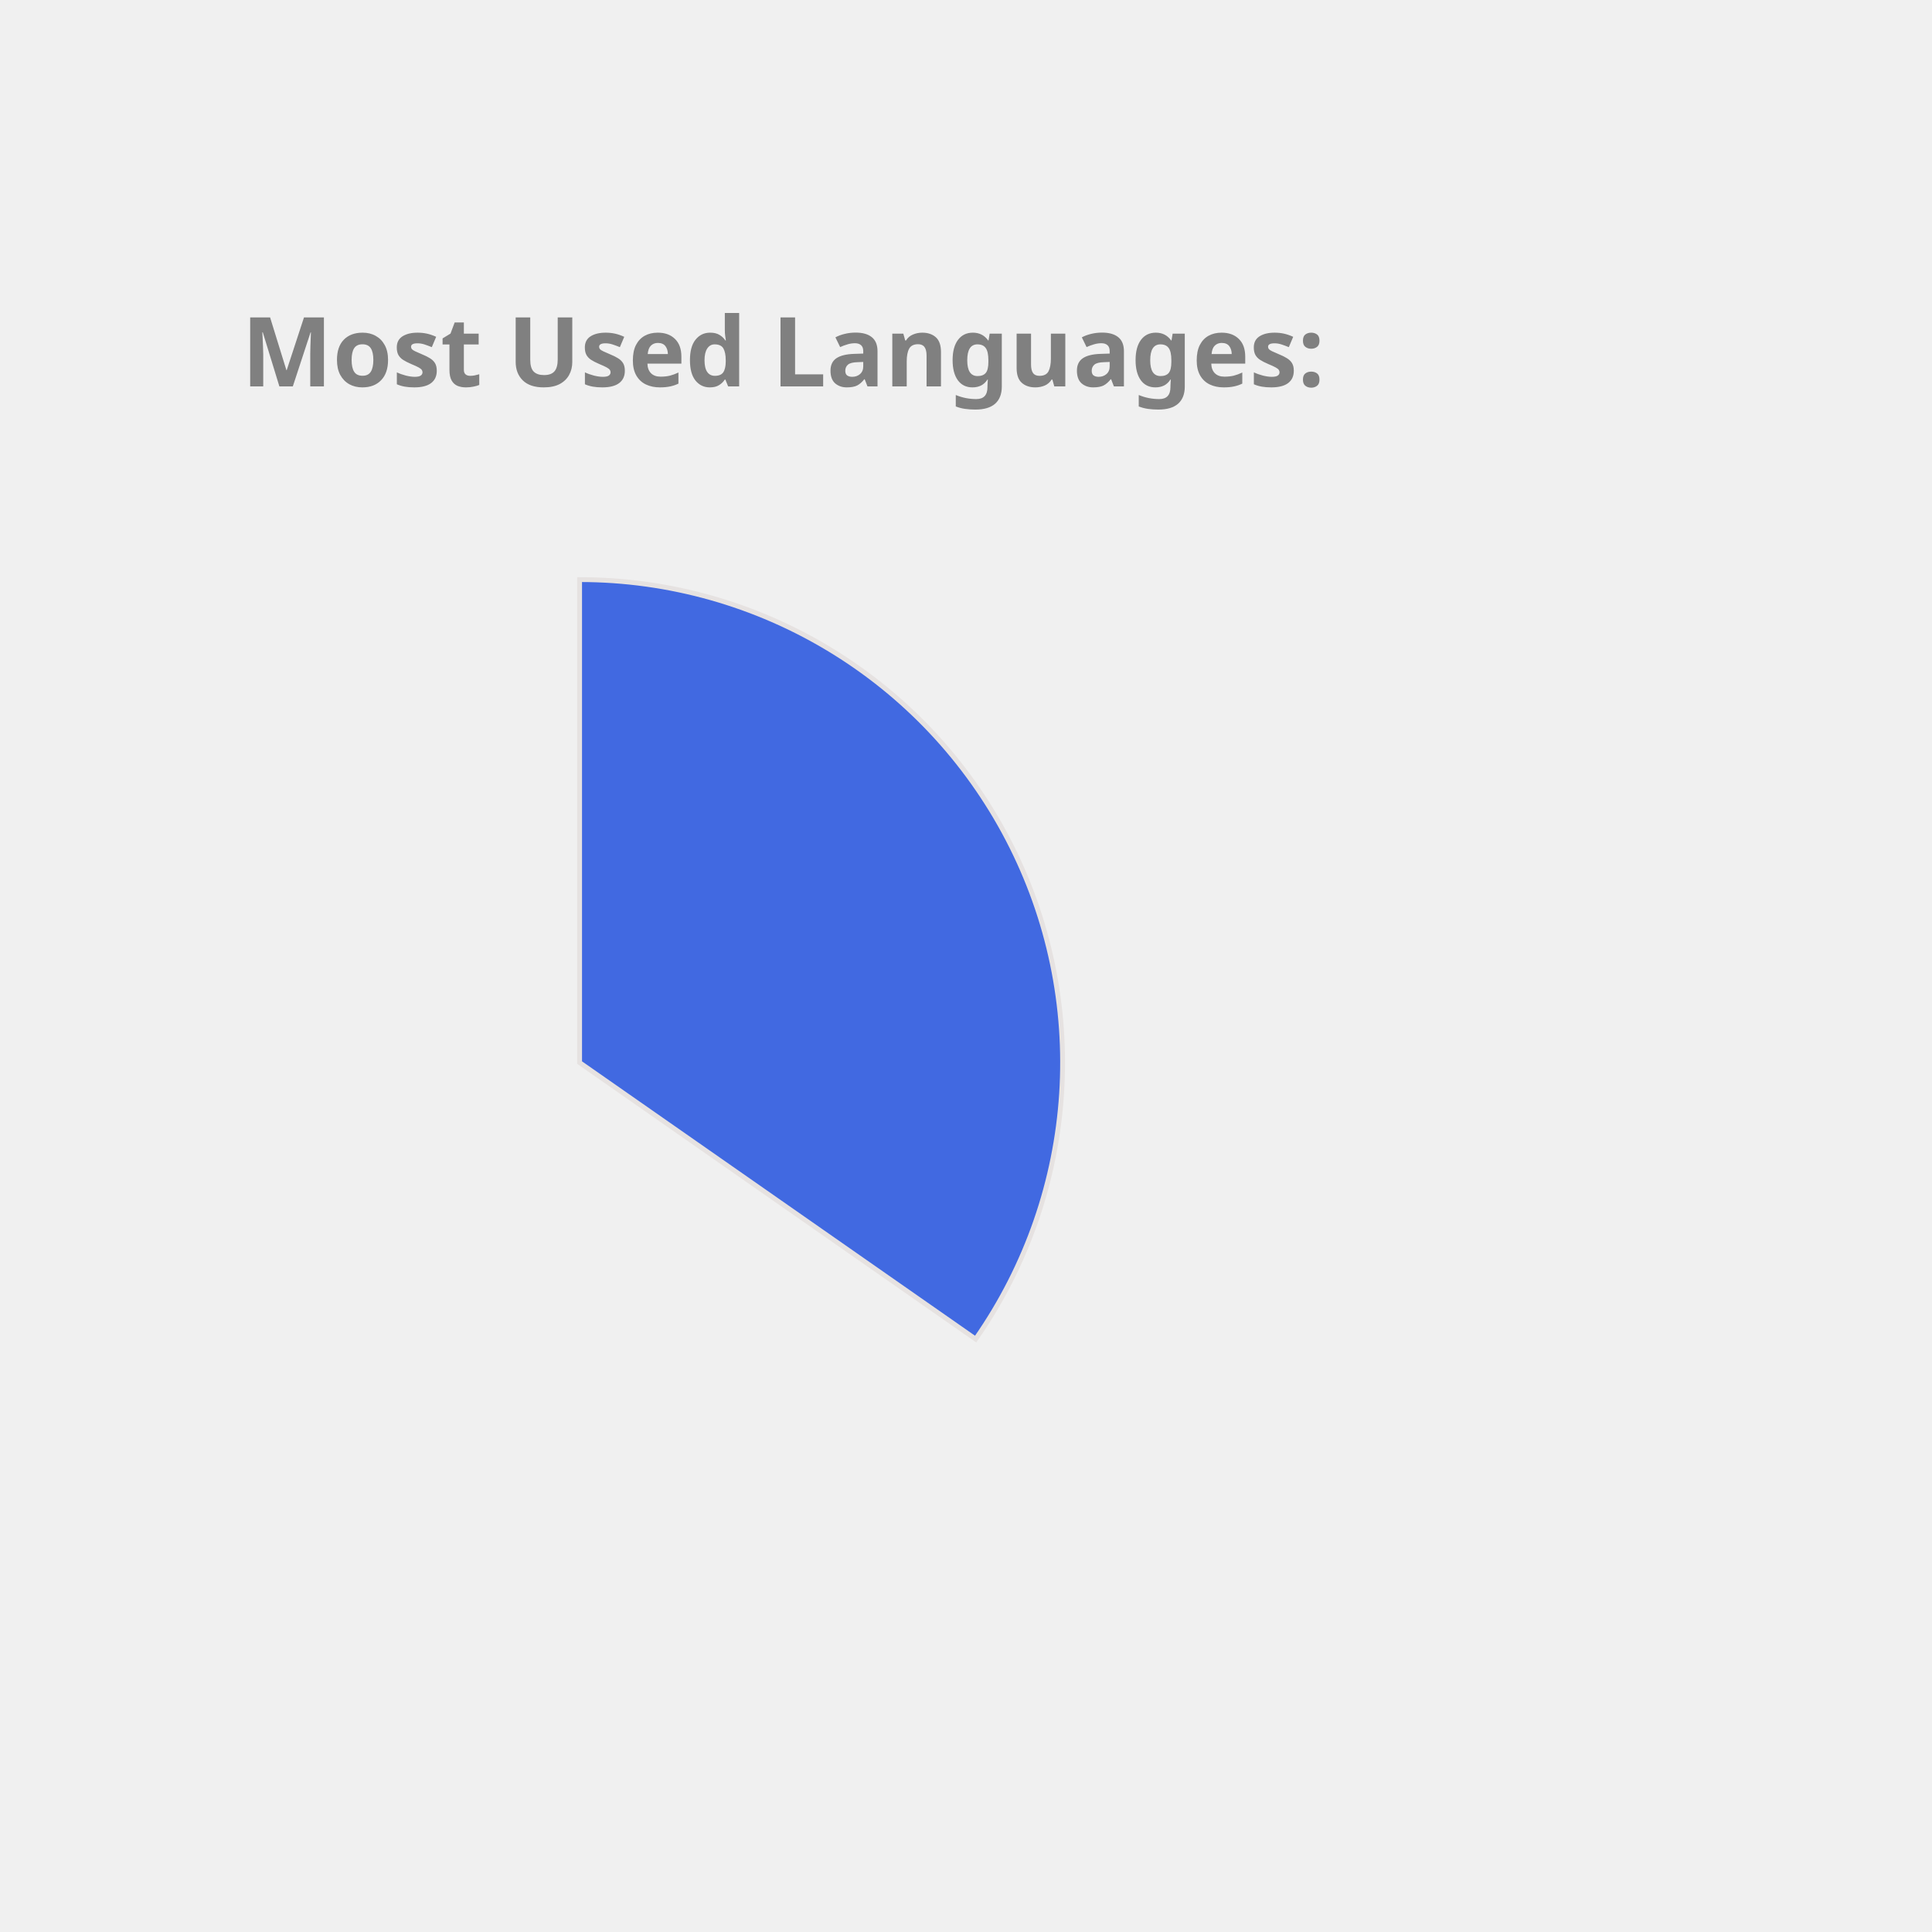
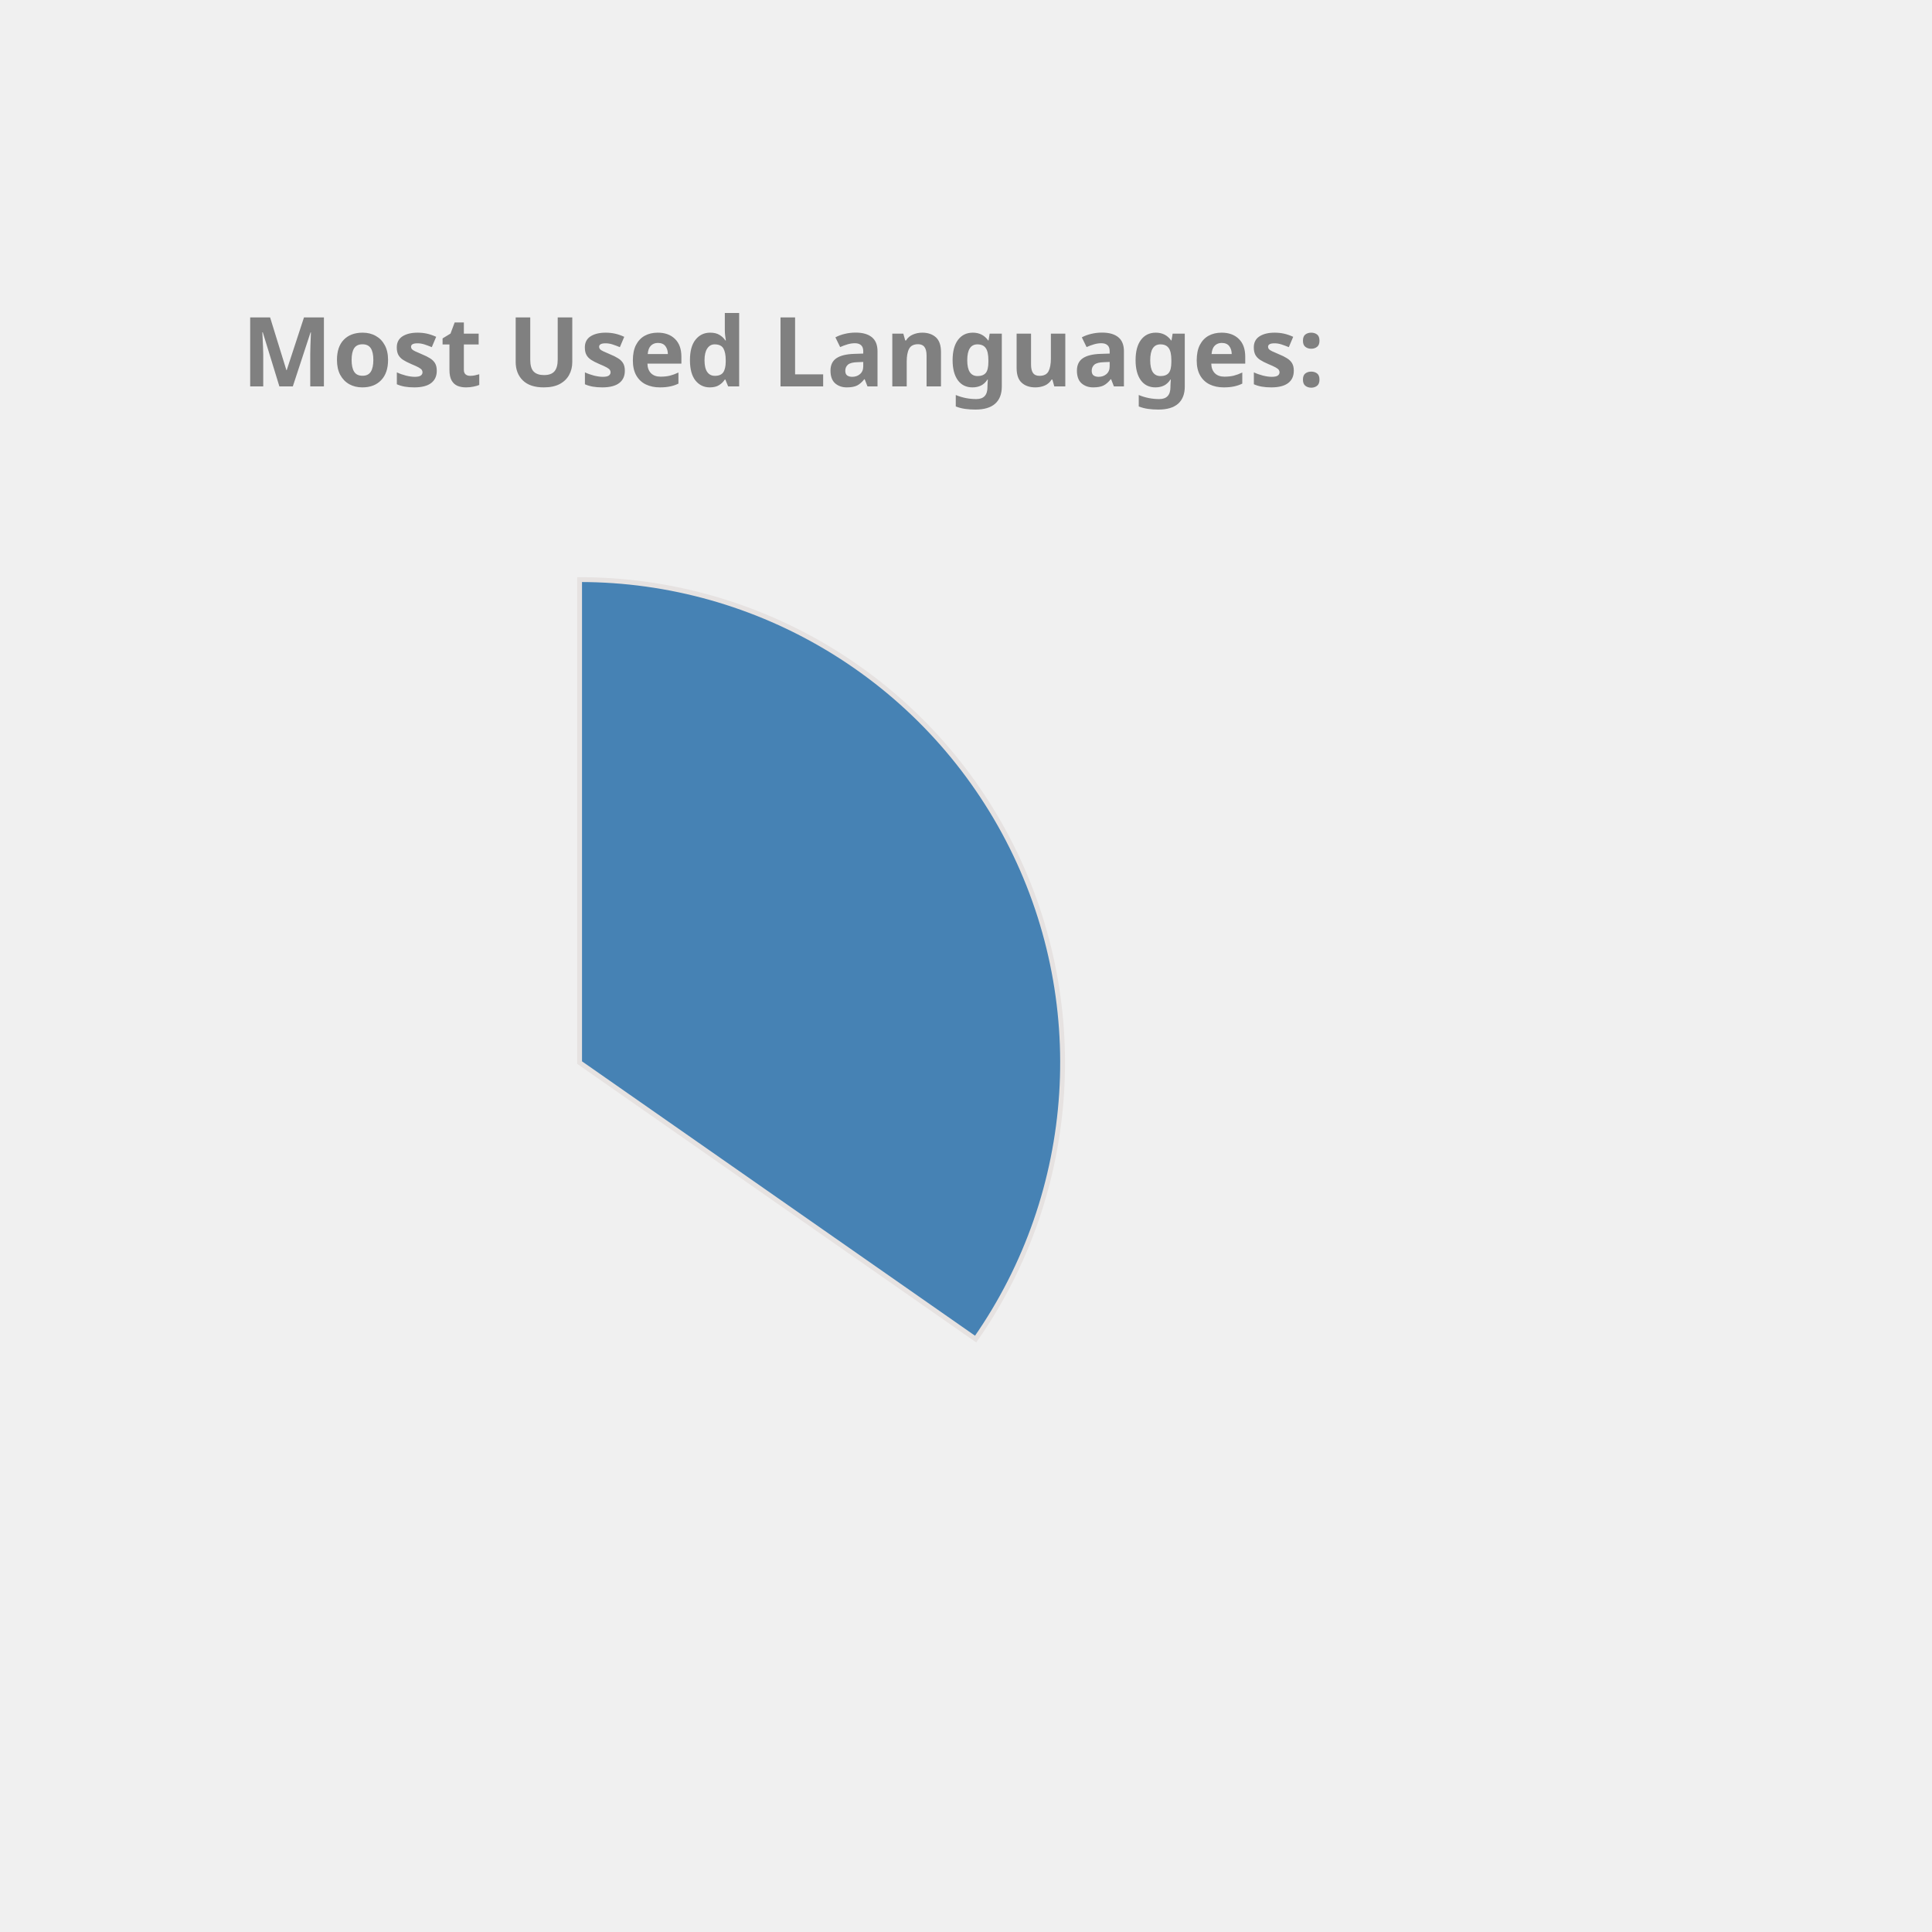
<svg xmlns="http://www.w3.org/2000/svg" height="350px" width="350px" viewBox="0 0 400 400">
  <style> 
        .label {
                font: bold 20px sans-serif;
                color: #404040;
                -webkit-text-stroke: 1px white;
        }

        path {
                stroke: #E6E2E1;
                stroke-width: 1px;
                transform: translate(60px, 100px);
        }

        .path_1 {
                animation: fadeIn 5s linear forwards;
        }

        .path_2 {
                transform: scale(0);
                animation: fadeIn 5s linear forwards 5s;
        }


        
        .path_3 {
                transform: scale(0);
                animation: fadeIn 5s linear forwards 10s;
        }


        .path_4 {
                transform: scale(0);
                animation: fadeIn 5s linear forwards 15s;
        }

        .path_5 {
                transform: scale(0);
                animation: fadeIn 5s linear forwards 20s;
        }

        .path_6 {
                transform: scale(0);
                animation: fadeIn 5s linear forwards 25s;
        }

        .path_7 {
                transform: scale(0);
                animation: fadeIn 5s linear forwards 30s;
        }

        .path_8 {
                transform: scale(0);
                animation: fadeIn 5s linear forwards 35s;
        }

        .path_9 {
                transform: scale(0);
                animation: fadeIn 5s linear forwards 40s;
        }

        .path_10 {
                transform: scale(0);
                animation: fadeIn 5s linear forwards 45s;
        }

        @keyframes fadeIn {
                0% {                        
                        transform: translate(250px, 300px) rotate(0deg) scale(0);
                        
                }
                50% {
                        transform: translate(150px, 220px) rotate(180deg) scale(0.5);
                        
                }
                
                100% {
                        transform: translate(60px, 120px) rotate(360deg) scale(1);
                        
                }
        }
        .txt_1 {
                opacity: 0;
                animation: txtShow 5s linear forwards 0s;
        }

        .txt_2 {
                opacity: 0;
                animation: txtShow 5s linear forwards 5s;
        }

        .txt_3 {
                opacity: 0;
                animation: txtShow 5s linear forwards 10s;
        }

        .txt_4 {
                opacity: 0;
                animation: txtShow 5s linear forwards 15s;
        }

        .txt_5 {
                opacity: 0;
                animation: txtShow 5s linear forwards 20s;
        }

        .txt_6 {
                opacity: 0;
                animation: txtShow 5s linear forwards 25s;
        }

        .txt_7 {
                opacity: 0;
                animation: txtShow 5s linear forwards 30s;
        }

        .txt_8 {
                opacity: 0;
                animation: txtShow 5s linear forwards 35s;
        }

        .txt_9 {
                opacity: 0;
                animation: txtShow 5s linear forwards 40s;
        }

        .txt_10 {
                opacity: 0;
                animation: txtShow 5s linear forwards 45s;
        }

        @keyframes txtShow {
                0% {                        
                        opacity: 0;
                        transform: translate(0px, 0px) scale(0);
                }
                100% {
                        opacity: 1;
                        transform: translate(0px, 0px) scale(1);
                        
                }
        }
</style>
-   <path class="path_1" d="M 60,120 L 60,20 A 100,100 0 0 1 141.995,177.243 Z" fill="RoyalBlue" stroke="#fff" stroke-width="2" />
-   <text class="txt_1" x="260" y="150" fill="RoyalBlue" stroke="RoyalBlue" stroke-width="1">Java</text>
-   <path class="path_2" d="M 60,120 L 141.995,177.243 A 100,100 0 0 1 -27.932,167.624 Z" fill="Chocolate" stroke="#fff" stroke-width="2" />
-   <text class="txt_2" x="260" y="170" fill="Chocolate" stroke="Chocolate" stroke-width="1">TypeScript</text>
-   <path class="path_3" d="M 60,120 L -27.932,167.624 A 100,100 0 0 1 -29.101,74.601 Z" fill="Orchid" stroke="#fff" stroke-width="2" />
-   <text class="txt_3" x="260" y="190" fill="Orchid" stroke="Orchid" stroke-width="1">JavaScript</text>
-   <path class="path_4" d="M 60,120 L -29.101,74.601 A 100,100 0 0 1 -11.154,49.735 Z" fill="Tomato" stroke="#fff" stroke-width="2" />
-   <text class="txt_4" x="260" y="210" fill="Tomato" stroke="Tomato" stroke-width="1">HTML</text>
-   <path class="path_5" d="M 60,120 L -11.154,49.735 A 100,100 0 0 1 10.181,33.293 Z" fill="RosyBrown" stroke="#fff" stroke-width="2" />
-   <text class="txt_5" x="260" y="230" fill="RosyBrown" stroke="RosyBrown" stroke-width="1">CSS</text>
+   <path class="path_1" d="M 60,120 L 60,20 A 100,100 0 0 1 141.995,177.243 Z" fill="SteelBlue" stroke="#fff" stroke-width="2" />
+   <text class="txt_1" x="260" y="150" fill="SteelBlue" stroke="SteelBlue" stroke-width="1">Java</text>
+   <path class="path_2" d="M 60,120 L 141.995,177.243 A 100,100 0 0 1 -27.932,167.624 Z" fill="MediumSlateBlue" stroke="#fff" stroke-width="2" />
+   <text class="txt_2" x="260" y="170" fill="MediumSlateBlue" stroke="MediumSlateBlue" stroke-width="1">TypeScript</text>
+   <path class="path_3" d="M 60,120 L -27.932,167.624 A 100,100 0 0 1 -29.101,74.601 Z" fill="Tomato" stroke="#fff" stroke-width="2" />
+   <text class="txt_3" x="260" y="190" fill="Tomato" stroke="Tomato" stroke-width="1">JavaScript</text>
+   <path class="path_4" d="M 60,120 L -29.101,74.601 A 100,100 0 0 1 -11.154,49.735 Z" fill="Tan" stroke="#fff" stroke-width="2" />
+   <text class="txt_4" x="260" y="210" fill="Tan" stroke="Tan" stroke-width="1">HTML</text>
+   <path class="path_5" d="M 60,120 L -11.154,49.735 A 100,100 0 0 1 10.181,33.293 Z" fill="Pink" stroke="#fff" stroke-width="2" />
+   <text class="txt_5" x="260" y="230" fill="Pink" stroke="Pink" stroke-width="1">CSS</text>
  <path class="path_6" d="M 60,120 L 10.181,33.293 A 100,100 0 0 1 32.705,23.797 Z" fill="Gold" stroke="#fff" stroke-width="2" />
  <text class="txt_6" x="260" y="250" fill="Gold" stroke="Gold" stroke-width="1">Sass</text>
-   <path class="path_7" d="M 60,120 L 32.705,23.797 A 100,100 0 0 1 41.879,21.655 Z" fill="DodgerBlue" stroke="#fff" stroke-width="2" />
-   <text class="txt_7" x="260" y="270" fill="DodgerBlue" stroke="DodgerBlue" stroke-width="1">Python</text>
-   <path class="path_8" d="M 60,120 L 41.879,21.655 A 100,100 0 0 1 50.589,20.444 Z" fill="MediumTurquoise" stroke="#fff" stroke-width="2" />
-   <text class="txt_8" x="260" y="290" fill="MediumTurquoise" stroke="MediumTurquoise" stroke-width="1">Batchfile</text>
-   <path class="path_9" d="M 60,120 L 50.589,20.444 A 100,100 0 0 1 54.348,20.16 Z" fill="LightSeaGreen" stroke="#fff" stroke-width="2" />
-   <text class="txt_9" x="260" y="310" fill="LightSeaGreen" stroke="LightSeaGreen" stroke-width="1">Mustache</text>
-   <path class="path_10" d="M 60,120 L 54.348,20.16 A 100,100 0 0 1 58.115,20.018 Z" fill="DarkKhaki" stroke="#fff" stroke-width="2" />
-   <text class="txt_10" x="260" y="330" fill="DarkKhaki" stroke="DarkKhaki" stroke-width="1">SCSS</text>
+   <path class="path_7" d="M 60,120 L 32.705,23.797 A 100,100 0 0 1 41.879,21.655 Z" fill="IndianRed" stroke="#fff" stroke-width="2" />
+   <text class="txt_7" x="260" y="270" fill="IndianRed" stroke="IndianRed" stroke-width="1">Python</text>
+   <path class="path_8" d="M 60,120 L 41.879,21.655 A 100,100 0 0 1 50.589,20.444 Z" fill="RoyalBlue" stroke="#fff" stroke-width="2" />
+   <text class="txt_8" x="260" y="290" fill="RoyalBlue" stroke="RoyalBlue" stroke-width="1">Batchfile</text>
+   <path class="path_9" d="M 60,120 L 50.589,20.444 A 100,100 0 0 1 54.348,20.16 Z" fill="Chocolate" stroke="#fff" stroke-width="2" />
+   <text class="txt_9" x="260" y="310" fill="Chocolate" stroke="Chocolate" stroke-width="1">Mustache</text>
+   <path class="path_10" d="M 60,120 L 54.348,20.16 A 100,100 0 0 1 58.115,20.018 Z" fill="CornflowerBlue" stroke="#fff" stroke-width="2" />
+   <text class="txt_10" x="260" y="330" fill="CornflowerBlue" stroke="CornflowerBlue" stroke-width="1">SCSS</text>
  <g class="label">
    <text x="50" y="80" fill="grey">Most Used Languages:</text>
  </g>
</svg>
